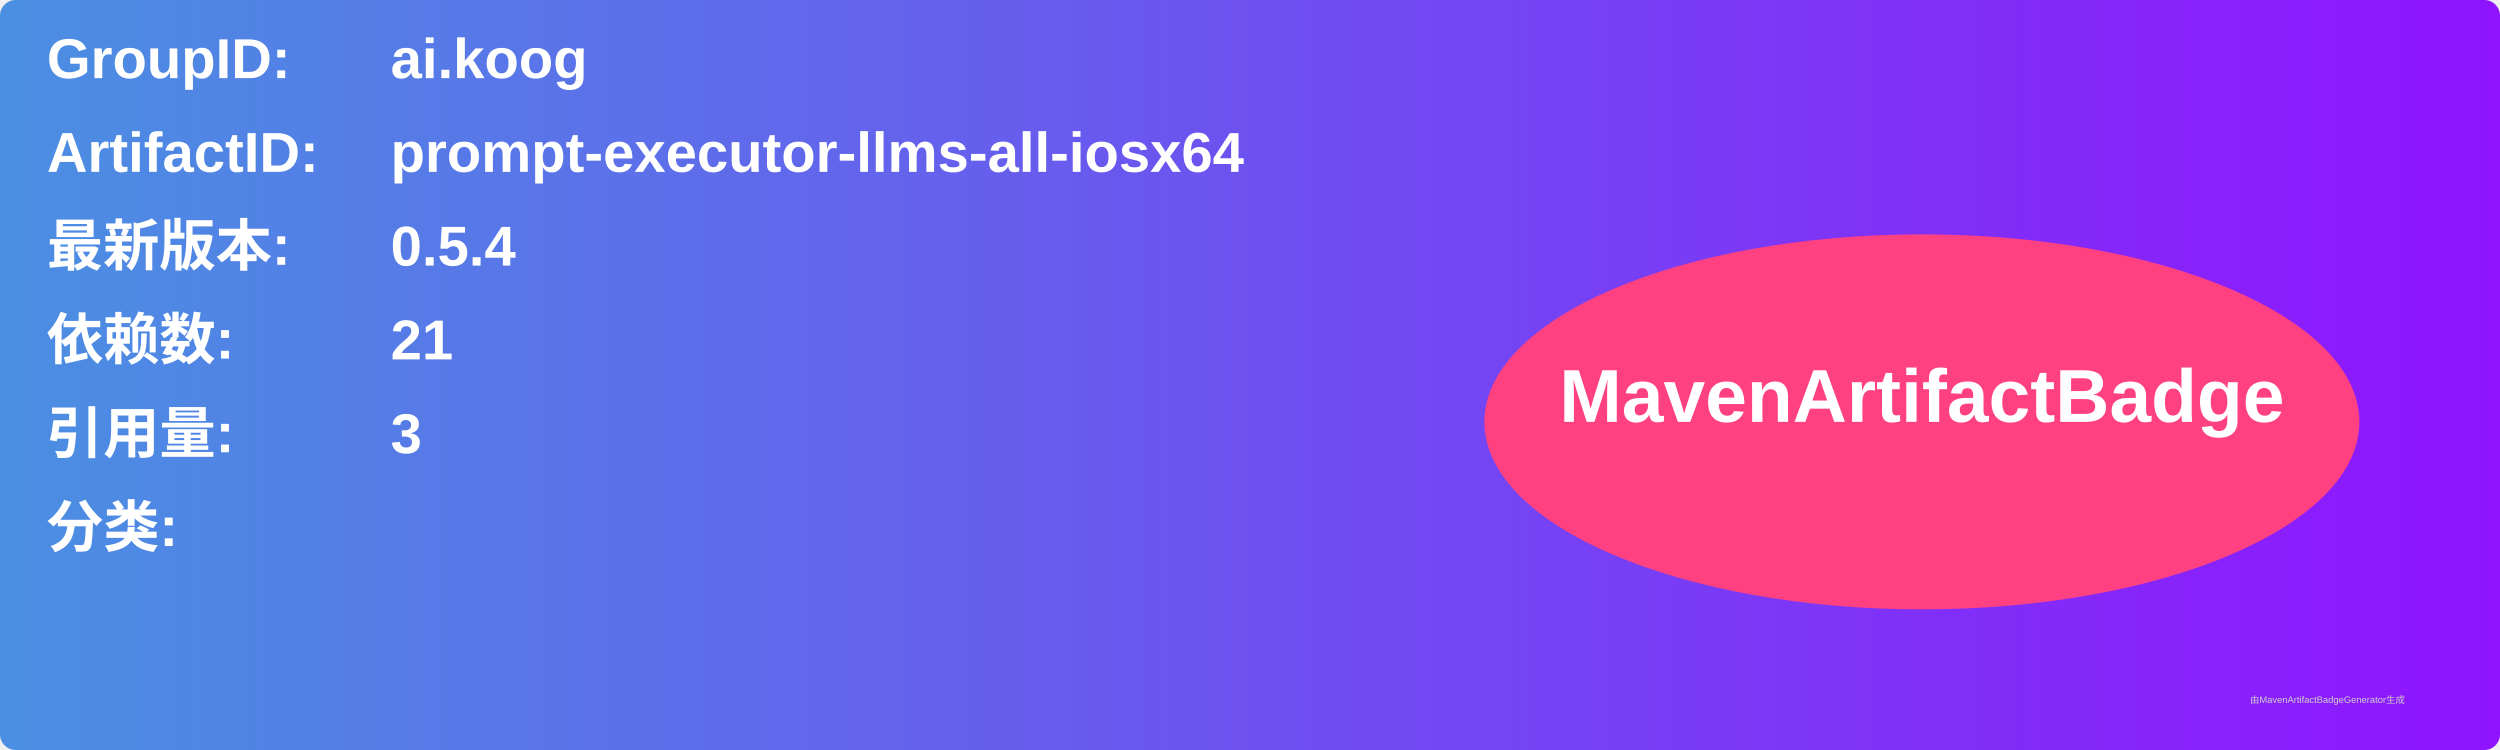
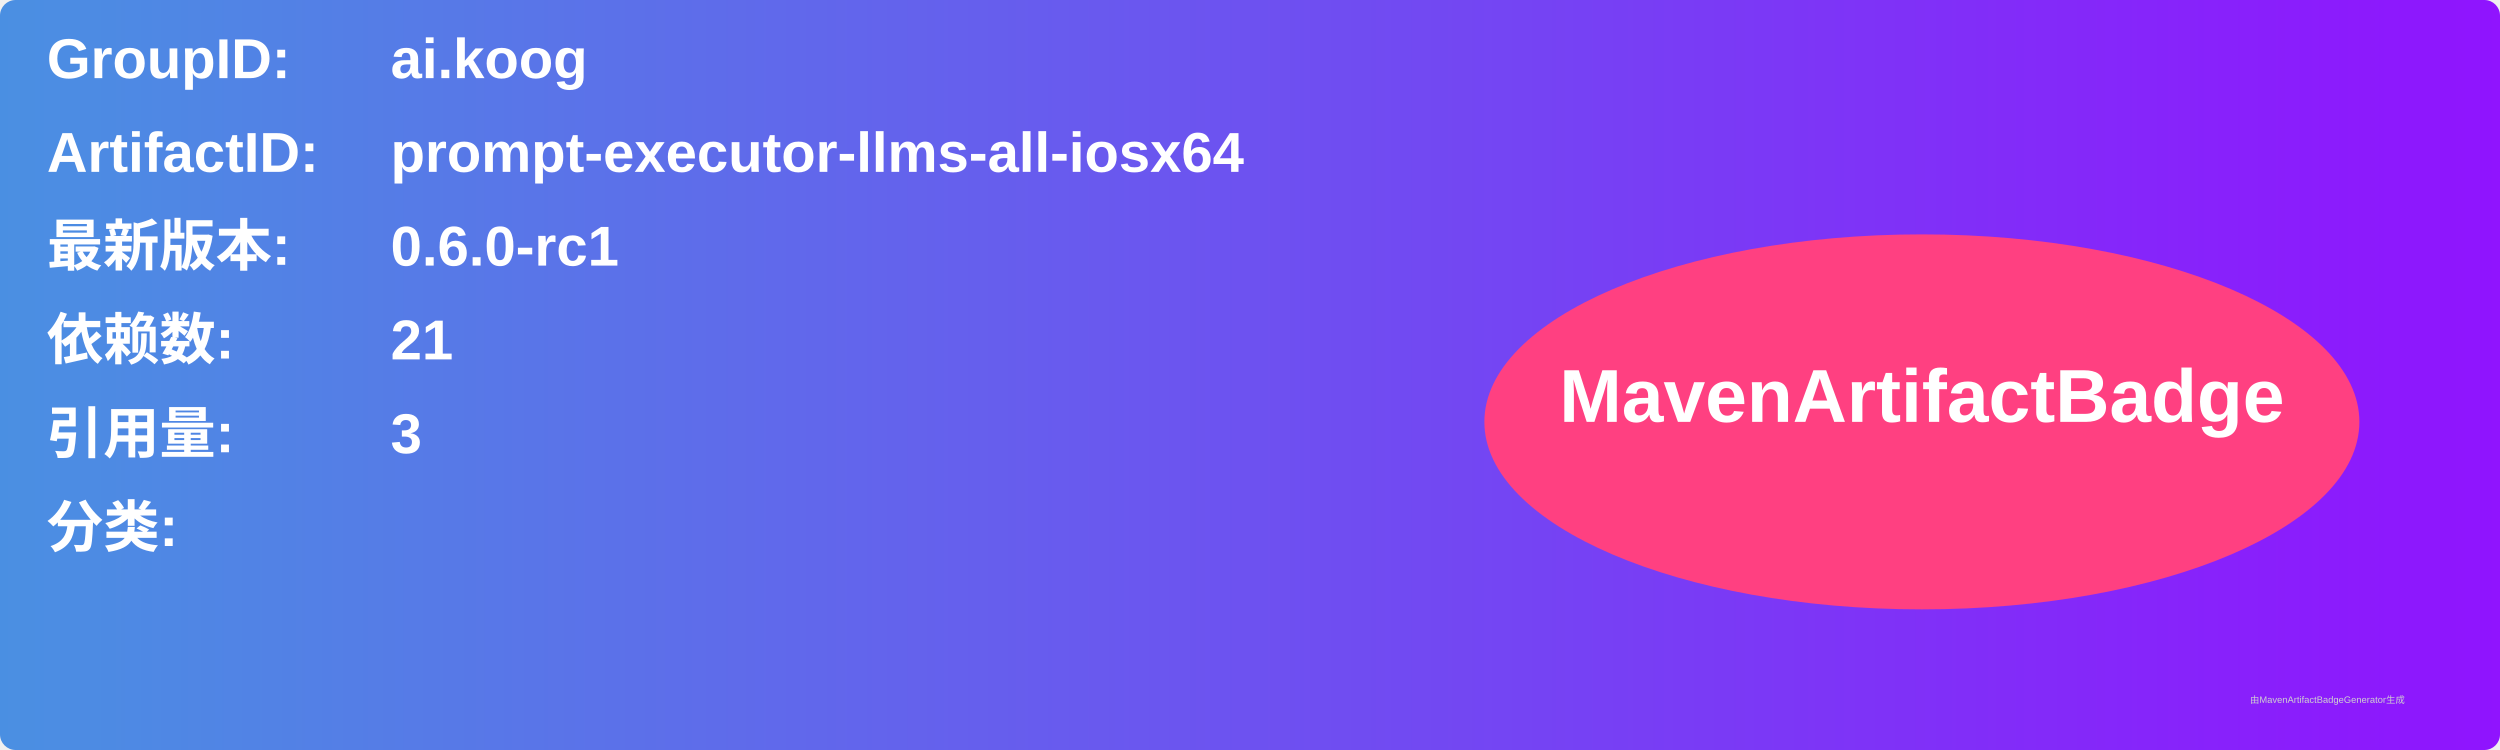
<svg xmlns="http://www.w3.org/2000/svg" width="800" height="240" viewBox="0 0 800 240">
  <linearGradient id="grad" x1="0%" y1="0%" x2="100%" y2="0%">
    <stop offset="0%" stop-color="#4a90e2" />
    <stop offset="100%" stop-color="#9013fe" />
  </linearGradient>
  <rect width="100%" height="100%" rx="5" ry="5" fill="url(#grad)" />
  <g transform="translate(15, 15)">
    <text x="0" y="10" font-family="Arial" font-size="18" fill="white" font-weight="bold" width="260">GroupID:</text>
    <text x="110" y="10" font-family="Arial" font-size="18" fill="white" font-weight="bold" width="460">ai.koog</text>
    <text x="0" y="40" font-family="Arial" font-size="18" fill="white" font-weight="bold" width="260">ArtifactID:</text>
    <text x="110" y="40" font-family="Arial" font-size="18" fill="white" font-weight="bold" width="460">prompt-executor-llms-all-iosx64</text>
    <text x="0" y="70" font-family="Arial" font-size="18" fill="white" font-weight="bold">最新版本:</text>
    <text x="110" y="70" font-family="Arial" font-size="18" fill="white" font-weight="bold">
-       <tspan font-weight="bold">0.5.4</tspan>
+       <tspan font-weight="bold">0.6.0-rc1</tspan>
    </text>
    <text x="0" y="100" font-family="Arial" font-size="18" fill="white" font-weight="bold">依赖数: </text>
    <text x="110" y="100" font-family="Arial" font-size="18" fill="white">
      <tspan font-weight="bold">21</tspan>
    </text>
    <text x="0" y="130" font-family="Arial" font-size="18" fill="white" font-weight="bold">引用量: </text>
    <text x="110" y="130" font-family="Arial" font-size="18" fill="white">
      <tspan font-weight="bold">3</tspan>
    </text>
    <text x="0" y="160" font-family="Arial" font-size="18" fill="white" font-weight="bold">分类:</text>
    <text x="10" y="190" font-family="Arial" font-size="10" fill="white">
      <tspan font-weight="bold" />
    </text>
    <ellipse cx="600" cy="120" rx="140" ry="60" fill="#ff4081" />
    <text x="600" y="120" text-anchor="middle" font-family="Arial" font-size="24" fill="white" font-weight="bold">MavenArtifactBadge</text>
  </g>
  <text x="720" y="225" font-family="Arial" font-size="3" fill="#d0d0d0">由MavenArtifactBadgeGenerator生成</text>
</svg>
